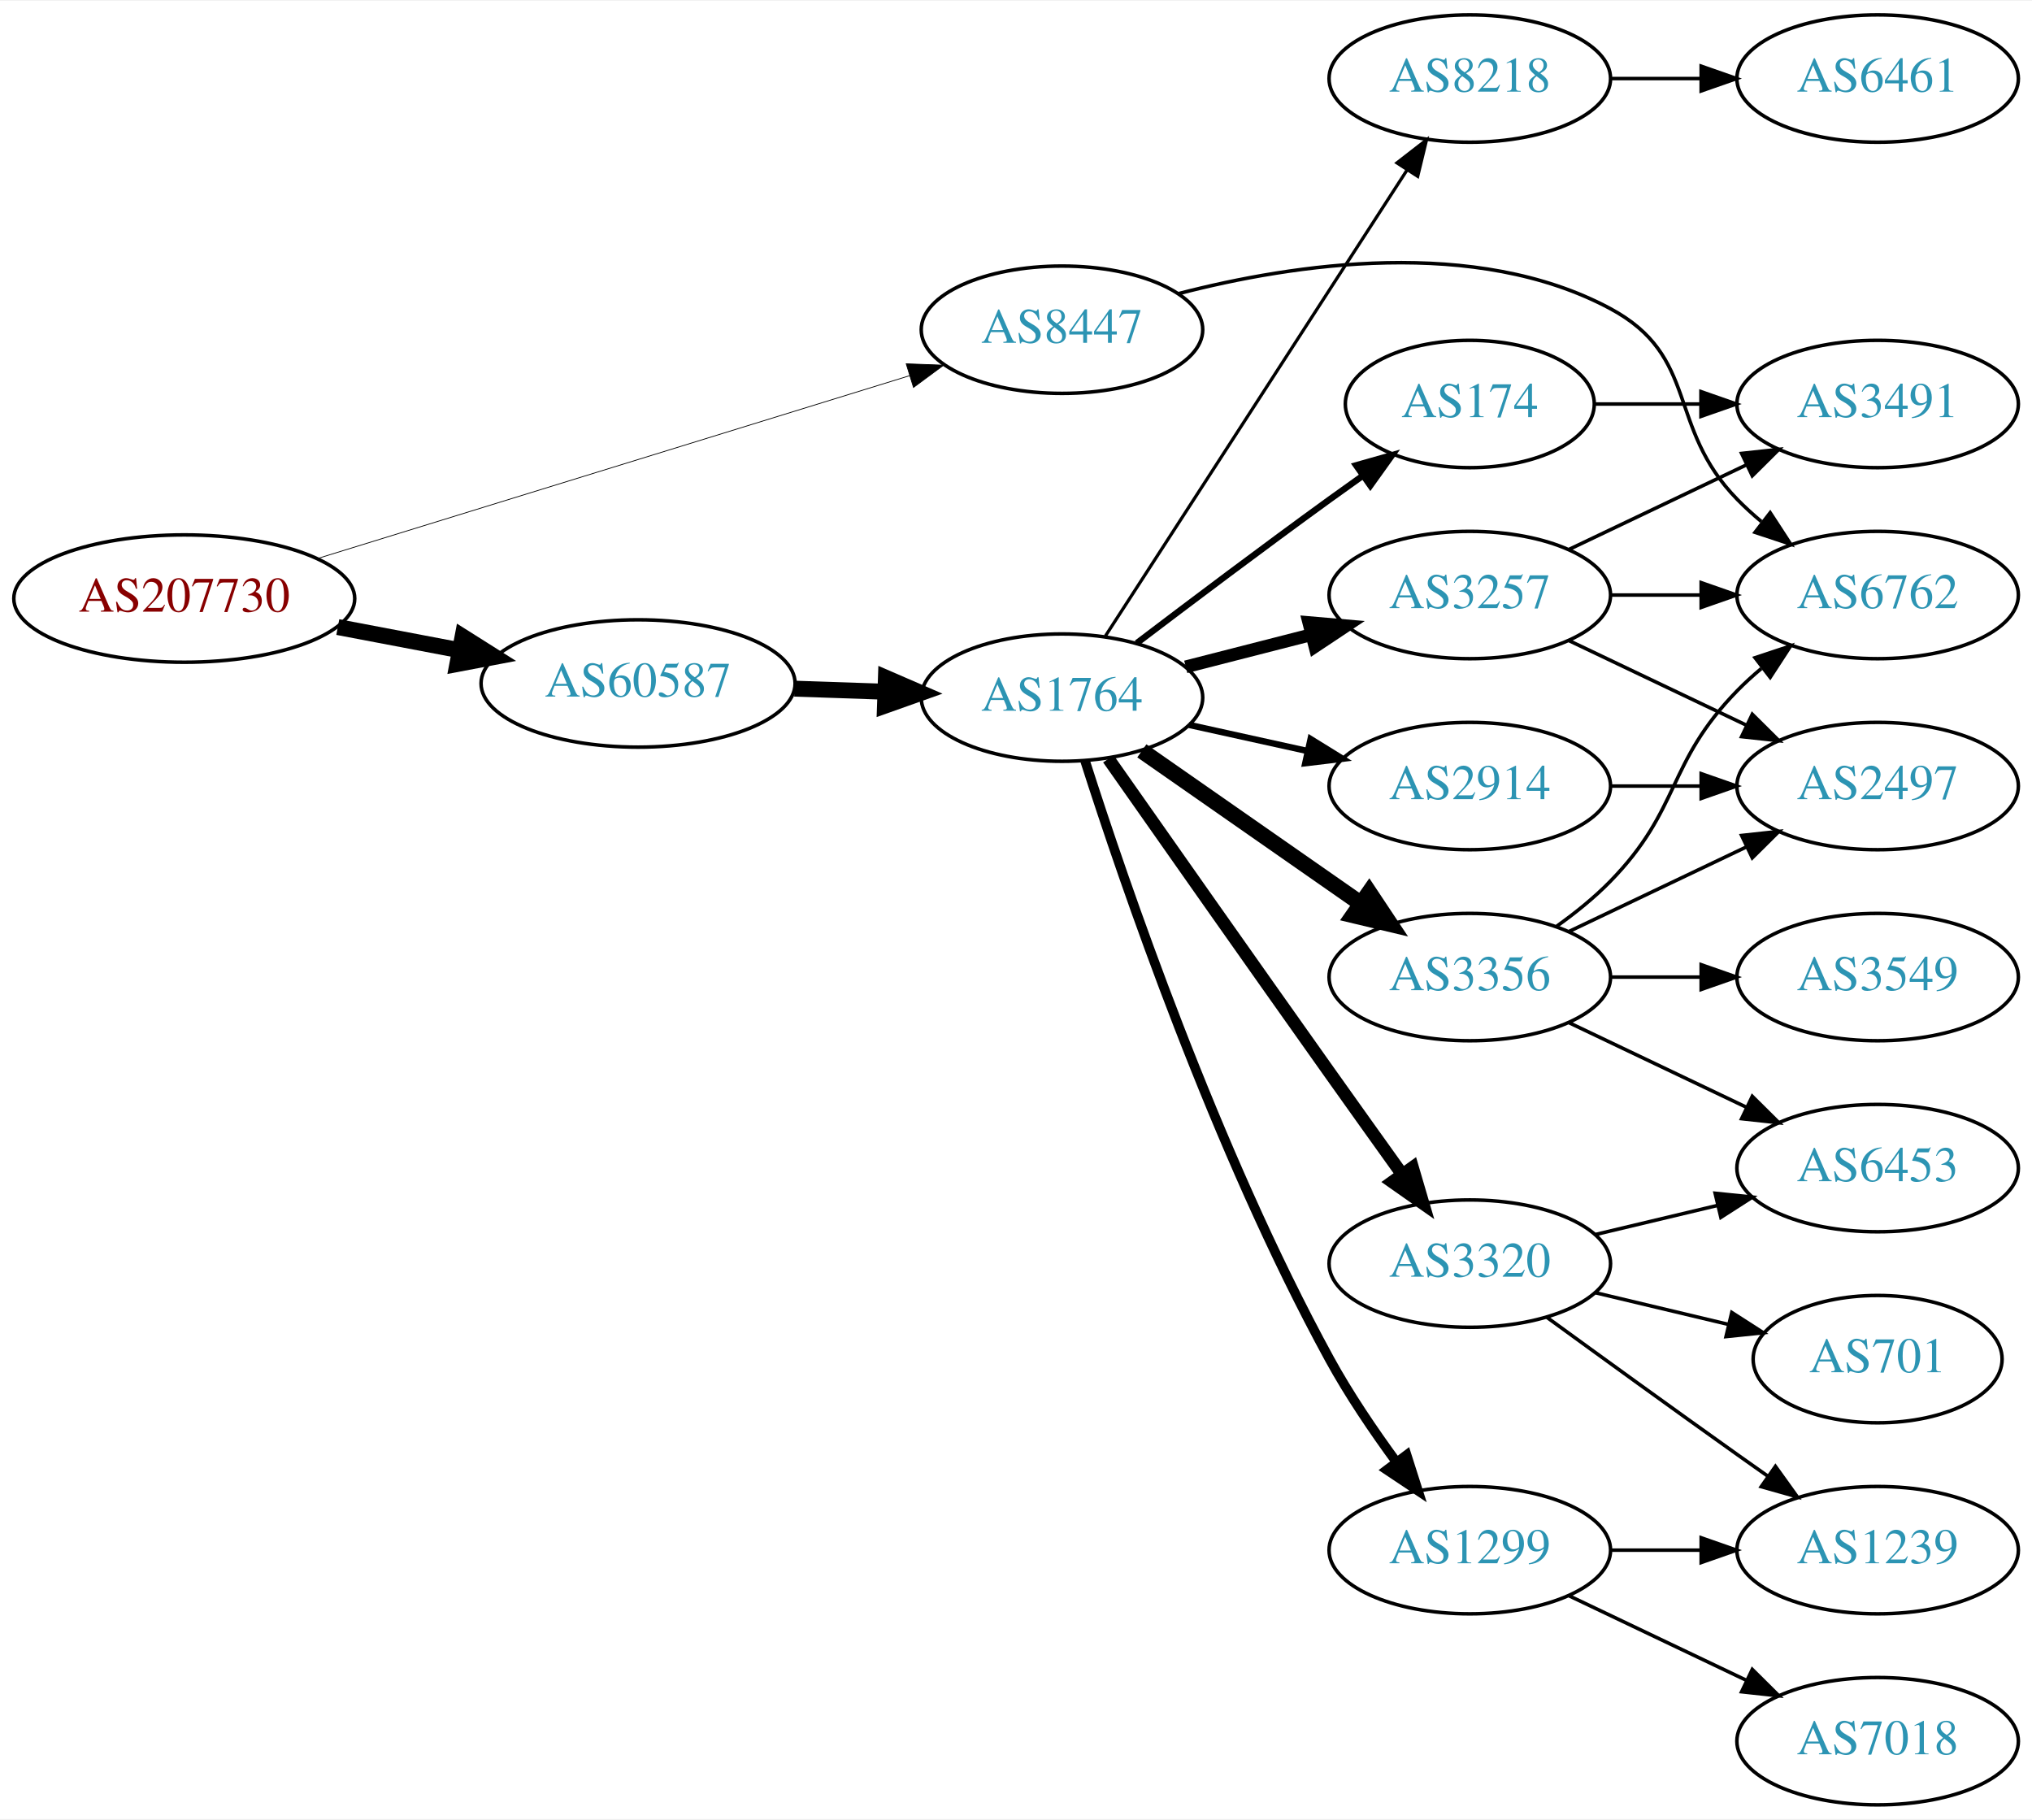
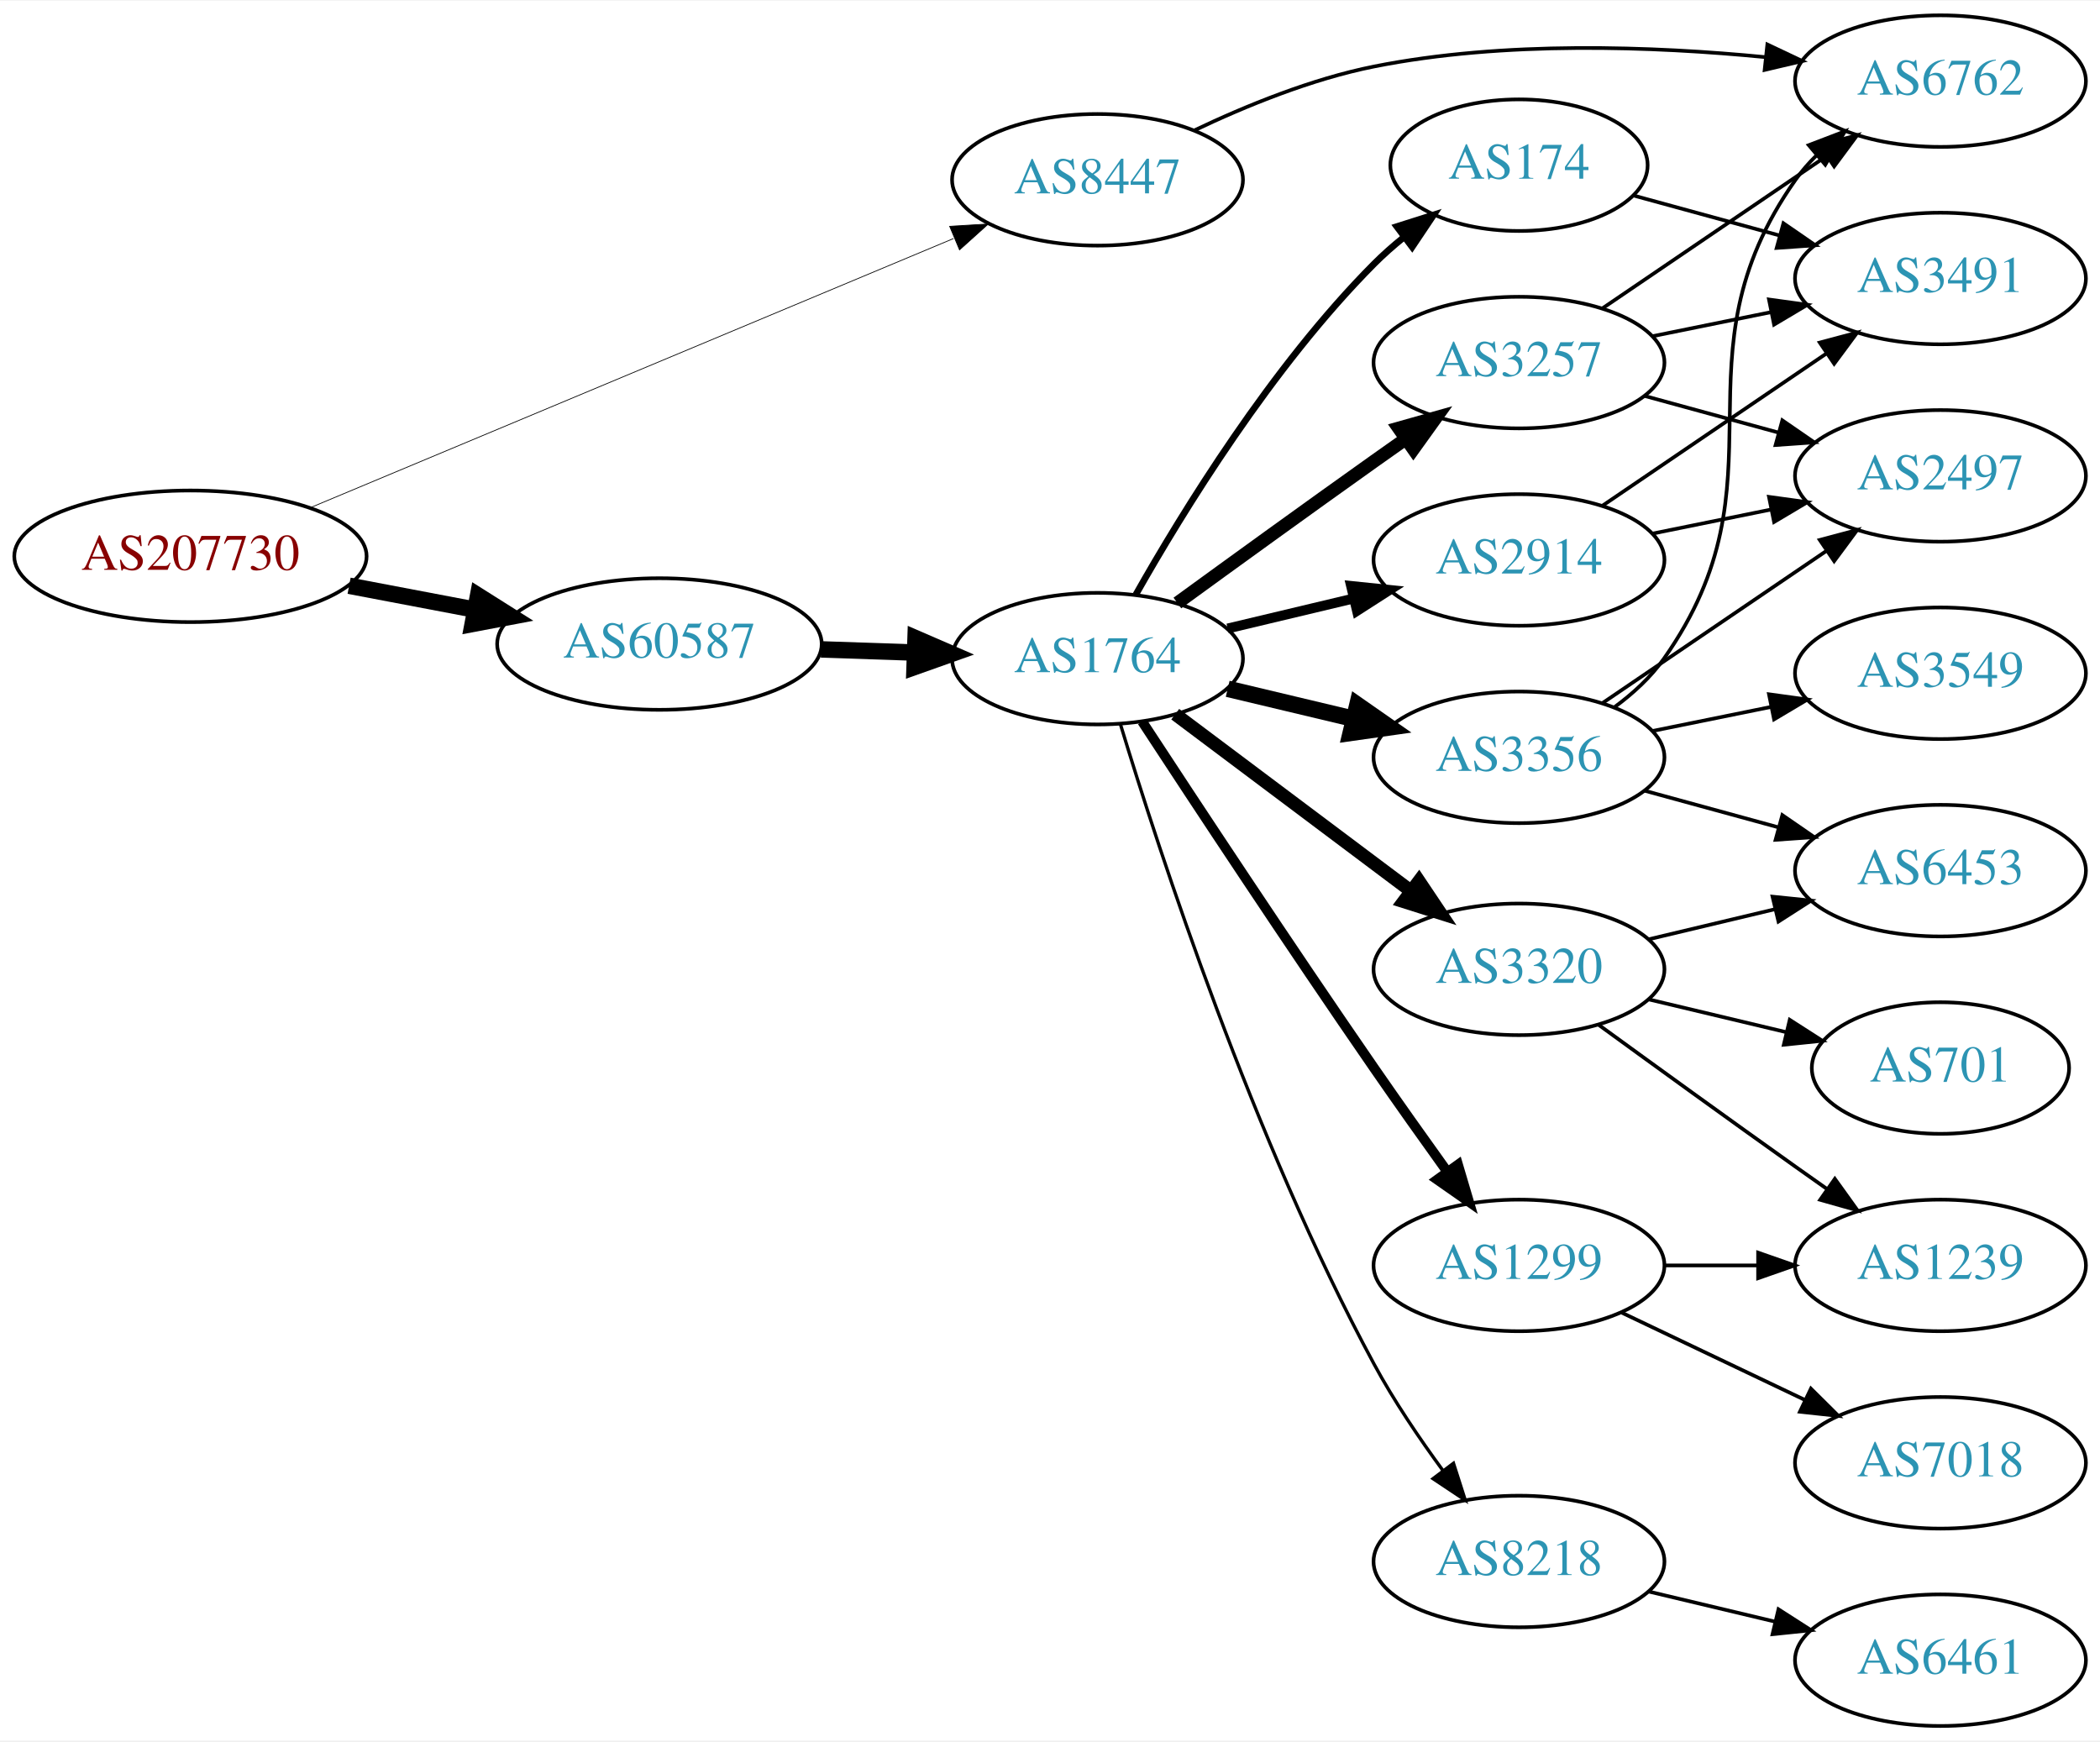
- <svg xmlns="http://www.w3.org/2000/svg" xmlns:xlink="http://www.w3.org/1999/xlink" width="574pt" height="514pt" viewBox="0.00 0.00 574.46 514.00">
-   <g id="graph0" class="graph" transform="scale(1 1) rotate(0) translate(4 510)">
-     <polygon fill="white" stroke="none" points="-4,4 -4,-510 570.463,-510 570.463,4 -4,4" />
+ <svg xmlns="http://www.w3.org/2000/svg" xmlns:xlink="http://www.w3.org/1999/xlink" width="574pt" height="476pt" viewBox="0.00 0.00 574.46 476.00">
+   <g id="graph0" class="graph" transform="scale(1 1) rotate(0) translate(4 472)">
+     <polygon fill="white" stroke="none" points="-4,4 -4,-472 570.463,-472 570.463,4 -4,4" />
    <g id="node1" class="node">
      <g id="a_node1">
        <a xlink:href="/asn/207730" xlink:title="AS207730 ~ Sappi Europe S.A. [AT]">
-           <ellipse fill="#ffffff" stroke="black" cx="48.096" cy="-341" rx="48.192" ry="18" />
-           <text text-anchor="middle" x="48.096" y="-337.3" font-family="Times,serif" font-size="14.00" fill="#880000">AS207730</text>
+           <ellipse fill="#ffffff" stroke="black" cx="48.096" cy="-320" rx="48.192" ry="18" />
+           <text text-anchor="middle" x="48.096" y="-316.3" font-family="Times,serif" font-size="14.00" fill="#880000">AS207730</text>
        </a>
      </g>
    </g>
    <g id="node2" class="node">
      <g id="a_node2">
        <a xlink:href="/asn/8447" xlink:title="AS8447 ~ A1 Telekom Austria AG [AT]">
-           <ellipse fill="#ffffff" stroke="black" cx="296.23" cy="-417" rx="39.794" ry="18" />
-           <text text-anchor="middle" x="296.23" y="-413.3" font-family="Times,serif" font-size="14.00" fill="#2c94b3">AS8447</text>
+           <ellipse fill="#ffffff" stroke="black" cx="296.23" cy="-423" rx="39.794" ry="18" />
+           <text text-anchor="middle" x="296.23" y="-419.3" font-family="Times,serif" font-size="14.00" fill="#2c94b3">AS8447</text>
        </a>
      </g>
    </g>
    <g id="edge1" class="edge">
-       <path fill="none" stroke="black" stroke-width="0.214" d="M85.679,-352.296C130.437,-366.116 206.056,-389.465 253.172,-404.014" />
-       <polygon fill="black" stroke="black" stroke-width="0.214" points="252.185,-407.372 262.772,-406.978 254.25,-400.683 252.185,-407.372" />
+       <path fill="none" stroke="black" stroke-width="0.205" d="M80.77,-333.255C125.835,-352.113 208.357,-386.646 256.841,-406.935" />
+       <polygon fill="black" stroke="black" stroke-width="0.205" points="255.778,-410.284 266.354,-410.916 258.48,-403.827 255.778,-410.284" />
    </g>
    <g id="node3" class="node">
      <g id="a_node3">
        <a xlink:href="/asn/60587" xlink:title="AS60587 ~ XINON GmbH [AT]">
-           <ellipse fill="#ffffff" stroke="black" cx="176.388" cy="-317" rx="44.393" ry="18" />
-           <text text-anchor="middle" x="176.388" y="-313.3" font-family="Times,serif" font-size="14.00" fill="#2c94b3">AS60587</text>
+           <ellipse fill="#ffffff" stroke="black" cx="176.388" cy="-296" rx="44.393" ry="18" />
+           <text text-anchor="middle" x="176.388" y="-292.3" font-family="Times,serif" font-size="14.00" fill="#2c94b3">AS60587</text>
        </a>
      </g>
    </g>
    <g id="edge2" class="edge">
-       <path fill="none" stroke="black" stroke-width="4.5" d="M91.5,-332.942C102.585,-330.835 114.629,-328.546 126.041,-326.378" />
-       <polygon fill="black" stroke="black" stroke-width="4.5" points="126.777,-330.246 135.866,-324.51 125.307,-322.509 126.777,-330.246" />
+       <path fill="none" stroke="black" stroke-width="4.5" d="M91.5,-311.942C102.585,-309.835 114.629,-307.546 126.041,-305.378" />
+       <polygon fill="black" stroke="black" stroke-width="4.5" points="126.777,-309.246 135.866,-303.51 125.307,-301.509 126.777,-309.246" />
    </g>
    <g id="node4" class="node">
      <g id="a_node4">
        <a xlink:href="/asn/6762" xlink:title="AS6762 ~ TELECOM ITALIA SPARKLE S.p.A. [IT]">
-           <ellipse fill="#ffffff" stroke="black" cx="526.816" cy="-342" rx="39.794" ry="18" />
-           <text text-anchor="middle" x="526.816" y="-338.3" font-family="Times,serif" font-size="14.00" fill="#2c94b3">AS6762</text>
+           <ellipse fill="#ffffff" stroke="black" cx="526.816" cy="-450" rx="39.794" ry="18" />
+           <text text-anchor="middle" x="526.816" y="-446.3" font-family="Times,serif" font-size="14.00" fill="#2c94b3">AS6762</text>
        </a>
      </g>
    </g>
    <g id="edge3" class="edge">
-       <path fill="none" stroke="black" d="M329.105,-427.181C361.788,-435.66 413.086,-443.382 451.17,-423 476.601,-409.39 466.997,-389.617 487.17,-369 489.262,-366.861 491.546,-364.782 493.922,-362.79" />
-       <polygon fill="black" stroke="black" points="496.441,-365.268 502.222,-356.389 492.166,-359.725 496.441,-365.268" />
+       <path fill="none" stroke="black" d="M322.692,-436.512C336.765,-443.218 354.812,-450.598 371.877,-454 407.328,-461.069 448.275,-459.554 479.023,-456.552" />
+       <polygon fill="black" stroke="black" points="479.463,-460.025 489.036,-455.487 478.722,-453.064 479.463,-460.025" />
    </g>
    <g id="node5" class="node">
      <g id="a_node5">
        <a xlink:href="/asn/1764" xlink:title="AS1764 ~ NEXTLAYER-AS [AT]">
-           <ellipse fill="#ffffff" stroke="black" cx="296.23" cy="-313" rx="39.794" ry="18" />
-           <text text-anchor="middle" x="296.23" y="-309.3" font-family="Times,serif" font-size="14.00" fill="#2c94b3">AS1764</text>
+           <ellipse fill="#ffffff" stroke="black" cx="296.23" cy="-292" rx="39.794" ry="18" />
+           <text text-anchor="middle" x="296.23" y="-288.3" font-family="Times,serif" font-size="14.00" fill="#2c94b3">AS1764</text>
        </a>
      </g>
    </g>
    <g id="edge4" class="edge">
-       <path fill="none" stroke="black" stroke-width="4.5" d="M220.599,-315.533C228.911,-315.251 237.674,-314.954 246.156,-314.666" />
-       <polygon fill="black" stroke="black" stroke-width="4.5" points="246.454,-318.595 256.315,-314.321 246.187,-310.725 246.454,-318.595" />
+       <path fill="none" stroke="black" stroke-width="4.5" d="M220.599,-294.533C228.911,-294.251 237.674,-293.954 246.156,-293.666" />
+       <polygon fill="black" stroke="black" stroke-width="4.5" points="246.454,-297.595 256.315,-293.321 246.187,-289.725 246.454,-297.595" />
    </g>
    <g id="node6" class="node">
      <g id="a_node6">
        <a xlink:href="/asn/174" xlink:title="AS174 ~ Cogent Communications [US]">
-           <ellipse fill="#ffffff" stroke="black" cx="411.523" cy="-396" rx="35.194" ry="18" />
-           <text text-anchor="middle" x="411.523" y="-392.3" font-family="Times,serif" font-size="14.00" fill="#2c94b3">AS174</text>
+           <ellipse fill="#ffffff" stroke="black" cx="411.523" cy="-427" rx="35.194" ry="18" />
+           <text text-anchor="middle" x="411.523" y="-423.3" font-family="Times,serif" font-size="14.00" fill="#2c94b3">AS174</text>
        </a>
      </g>
    </g>
    <g id="edge5" class="edge">
-       <path fill="none" stroke="black" stroke-width="1.8" d="M317.369,-328.398C332.314,-339.753 353.243,-355.508 371.877,-369 374.905,-371.193 378.084,-373.463 381.262,-375.713" />
-       <polygon fill="black" stroke="black" stroke-width="1.8" points="379.379,-378.668 389.573,-381.555 383.405,-372.941 379.379,-378.668" />
+       <path fill="none" stroke="black" stroke-width="1.8" d="M306.69,-309.49C319.472,-332.096 343.904,-371.886 371.877,-400 374.377,-402.513 377.138,-404.949 379.999,-407.261" />
+       <polygon fill="black" stroke="black" stroke-width="1.8" points="378.097,-410.21 388.196,-413.413 382.299,-404.611 378.097,-410.21" />
    </g>
    <g id="node7" class="node">
      <g id="a_node7">
-         <a xlink:href="/asn/3257" xlink:title="AS3257 ~ GTT [DE]">
-           <ellipse fill="#ffffff" stroke="black" cx="411.523" cy="-342" rx="39.794" ry="18" />
-           <text text-anchor="middle" x="411.523" y="-338.3" font-family="Times,serif" font-size="14.00" fill="#2c94b3">AS3257</text>
+         <a xlink:href="/asn/3356" xlink:title="AS3356 ~ Level 3 Parent, LLC [US]">
+           <ellipse fill="#ffffff" stroke="black" cx="411.523" cy="-265" rx="39.794" ry="18" />
+           <text text-anchor="middle" x="411.523" y="-261.3" font-family="Times,serif" font-size="14.00" fill="#2c94b3">AS3356</text>
        </a>
      </g>
    </g>
    <g id="edge6" class="edge">
-       <path fill="none" stroke="black" stroke-width="3.6" d="M331.222,-321.701C342.424,-324.568 355.042,-327.798 366.862,-330.824" />
-       <polygon fill="black" stroke="black" stroke-width="3.6" points="366,-334.216 376.555,-333.305 367.736,-327.435 366,-334.216" />
+       <path fill="none" stroke="black" stroke-width="4.5" d="M331.837,-283.752C342.709,-281.162 354.863,-278.265 366.305,-275.538" />
+       <polygon fill="black" stroke="black" stroke-width="4.5" points="367.313,-279.346 376.128,-273.197 365.487,-271.685 367.313,-279.346" />
    </g>
    <g id="node8" class="node">
      <g id="a_node8">
-         <a xlink:href="/asn/1299" xlink:title="AS1299 ~ Telia Carrier [EU]">
-           <ellipse fill="#ffffff" stroke="black" cx="411.523" cy="-72" rx="39.794" ry="18" />
-           <text text-anchor="middle" x="411.523" y="-68.3" font-family="Times,serif" font-size="14.00" fill="#2c94b3">AS1299</text>
+         <a xlink:href="/asn/2914" xlink:title="AS2914 ~ NTT America, Inc. [US]">
+           <ellipse fill="#ffffff" stroke="black" cx="411.523" cy="-319" rx="39.794" ry="18" />
+           <text text-anchor="middle" x="411.523" y="-315.3" font-family="Times,serif" font-size="14.00" fill="#2c94b3">AS2914</text>
        </a>
      </g>
    </g>
    <g id="edge7" class="edge">
-       <path fill="none" stroke="black" stroke-width="2.7" d="M302.77,-295.088C313.65,-261.024 339.587,-185.038 371.877,-126 377.326,-116.036 384.305,-105.743 390.829,-96.851" />
-       <polygon fill="black" stroke="black" stroke-width="2.7" points="393.663,-98.906 396.879,-88.811 388.069,-94.697 393.663,-98.906" />
+       <path fill="none" stroke="black" stroke-width="2.7" d="M331.837,-300.248C342.709,-302.838 354.863,-305.735 366.305,-308.462" />
+       <polygon fill="black" stroke="black" stroke-width="2.7" points="365.589,-311.889 376.128,-310.803 367.212,-305.08 365.589,-311.889" />
    </g>
    <g id="node9" class="node">
      <g id="a_node9">
        <a xlink:href="/asn/3320" xlink:title="AS3320 ~ DTAG [DE]">
-           <ellipse fill="#ffffff" stroke="black" cx="411.523" cy="-153" rx="39.794" ry="18" />
-           <text text-anchor="middle" x="411.523" y="-149.3" font-family="Times,serif" font-size="14.00" fill="#2c94b3">AS3320</text>
+           <ellipse fill="#ffffff" stroke="black" cx="411.523" cy="-207" rx="39.794" ry="18" />
+           <text text-anchor="middle" x="411.523" y="-203.3" font-family="Times,serif" font-size="14.00" fill="#2c94b3">AS3320</text>
        </a>
      </g>
    </g>
    <g id="edge8" class="edge">
-       <path fill="none" stroke="black" stroke-width="3.6" d="M309.343,-295.713C324.077,-274.707 349.726,-238.201 371.877,-207 378.552,-197.597 385.912,-187.297 392.401,-178.237" />
-       <polygon fill="black" stroke="black" stroke-width="3.6" points="395.324,-180.167 398.306,-170.001 389.635,-176.089 395.324,-180.167" />
+       <path fill="none" stroke="black" stroke-width="3.6" d="M317.485,-276.804C335.417,-263.35 361.787,-243.565 381.879,-228.491" />
+       <polygon fill="black" stroke="black" stroke-width="3.6" points="384.163,-231.152 390.062,-222.351 379.962,-225.553 384.163,-231.152" />
    </g>
    <g id="node10" class="node">
      <g id="a_node10">
-         <a xlink:href="/asn/2914" xlink:title="AS2914 ~ NTT America, Inc. [US]">
-           <ellipse fill="#ffffff" stroke="black" cx="411.523" cy="-288" rx="39.794" ry="18" />
-           <text text-anchor="middle" x="411.523" y="-284.3" font-family="Times,serif" font-size="14.00" fill="#2c94b3">AS2914</text>
+         <a xlink:href="/asn/1299" xlink:title="AS1299 ~ Telia Carrier [EU]">
+           <ellipse fill="#ffffff" stroke="black" cx="411.523" cy="-126" rx="39.794" ry="18" />
+           <text text-anchor="middle" x="411.523" y="-122.3" font-family="Times,serif" font-size="14.00" fill="#2c94b3">AS1299</text>
        </a>
      </g>
    </g>
    <g id="edge9" class="edge">
-       <path fill="none" stroke="black" stroke-width="1.8" d="M332.146,-305.295C342.699,-302.967 354.438,-300.376 365.55,-297.924" />
-       <polygon fill="black" stroke="black" stroke-width="1.8" points="366.516,-301.295 375.527,-295.722 365.008,-294.46 366.516,-301.295" />
+       <path fill="none" stroke="black" stroke-width="2.7" d="M308.436,-274.804C322.888,-252.716 348.9,-213.261 371.877,-180 378.332,-170.655 385.542,-160.506 391.97,-151.555" />
+       <polygon fill="black" stroke="black" stroke-width="2.7" points="394.836,-153.565 397.843,-143.406 389.157,-149.472 394.836,-153.565" />
    </g>
    <g id="node11" class="node">
      <g id="a_node11">
-         <a xlink:href="/asn/3356" xlink:title="AS3356 ~ Level 3 Parent, LLC [US]">
-           <ellipse fill="#ffffff" stroke="black" cx="411.523" cy="-234" rx="39.794" ry="18" />
-           <text text-anchor="middle" x="411.523" y="-230.3" font-family="Times,serif" font-size="14.00" fill="#2c94b3">AS3356</text>
+         <a xlink:href="/asn/3257" xlink:title="AS3257 ~ GTT [DE]">
+           <ellipse fill="#ffffff" stroke="black" cx="411.523" cy="-373" rx="39.794" ry="18" />
+           <text text-anchor="middle" x="411.523" y="-369.3" font-family="Times,serif" font-size="14.00" fill="#2c94b3">AS3257</text>
        </a>
      </g>
    </g>
    <g id="edge10" class="edge">
-       <path fill="none" stroke="black" stroke-width="4.5" d="M318.806,-297.955C336.367,-285.71 361.34,-268.295 380.795,-254.73" />
-       <polygon fill="black" stroke="black" stroke-width="4.5" points="383.077,-257.939 389.027,-248.989 378.572,-251.479 383.077,-257.939" />
+       <path fill="none" stroke="black" stroke-width="3.6" d="M318.078,-307.222C333.012,-318.091 353.626,-333.025 371.877,-346 374.697,-348.005 377.64,-350.085 380.588,-352.159" />
+       <polygon fill="black" stroke="black" stroke-width="3.6" points="378.616,-355.05 388.813,-357.926 382.634,-349.319 378.616,-355.05" />
    </g>
    <g id="node12" class="node">
      <g id="a_node12">
        <a xlink:href="/asn/8218" xlink:title="AS8218 ~ legacy Neotelecoms [FR]">
-           <ellipse fill="#ffffff" stroke="black" cx="411.523" cy="-488" rx="39.794" ry="18" />
-           <text text-anchor="middle" x="411.523" y="-484.3" font-family="Times,serif" font-size="14.00" fill="#2c94b3">AS8218</text>
+           <ellipse fill="#ffffff" stroke="black" cx="411.523" cy="-45" rx="39.794" ry="18" />
+           <text text-anchor="middle" x="411.523" y="-41.3" font-family="Times,serif" font-size="14.00" fill="#2c94b3">AS8218</text>
        </a>
      </g>
    </g>
    <g id="edge11" class="edge">
-       <path fill="none" stroke="black" stroke-width="0.9" d="M308.507,-330.419C328.527,-361.343 370.364,-425.967 393.764,-462.113" />
-       <polygon fill="black" stroke="black" stroke-width="0.9" points="390.919,-464.159 399.292,-470.651 396.795,-460.354 390.919,-464.159" />
-     </g>
-     <g id="node15" class="node">
-       <g id="a_node15">
+       <path fill="none" stroke="black" stroke-width="0.9" d="M302.499,-274.044C313.102,-239.133 338.847,-160.169 371.877,-99 377.273,-89.006 384.239,-78.707 390.768,-69.818" />
+       <polygon fill="black" stroke="black" stroke-width="0.9" points="393.601,-71.875 396.828,-61.783 388.012,-67.66 393.601,-71.875" />
+     </g>
+     <g id="node16" class="node">
+       <g id="a_node16">
        <a xlink:href="/asn/3491" xlink:title="AS3491 ~ PCCW Global, Inc. [US]">
          <ellipse fill="#ffffff" stroke="black" cx="526.816" cy="-396" rx="39.794" ry="18" />
          <text text-anchor="middle" x="526.816" y="-392.3" font-family="Times,serif" font-size="14.00" fill="#2c94b3">AS3491</text>
        </a>
      </g>
    </g>
-     <g id="edge14" class="edge">
-       <path fill="none" stroke="black" d="M446.822,-396C456.199,-396 466.55,-396 476.584,-396" />
-       <polygon fill="black" stroke="black" points="476.873,-399.5 486.873,-396 476.873,-392.5 476.873,-399.5" />
-     </g>
-     <g id="edge17" class="edge">
-       <path fill="none" stroke="black" d="M451.195,-342C459.398,-342 468.162,-342 476.694,-342" />
-       <polygon fill="black" stroke="black" points="476.934,-345.5 486.934,-342 476.933,-338.5 476.934,-345.5" />
+     <g id="edge21" class="edge">
+       <path fill="none" stroke="black" d="M442.884,-418.693C455.105,-415.348 469.425,-411.43 482.693,-407.799" />
+       <polygon fill="black" stroke="black" points="483.861,-411.109 492.583,-405.094 482.014,-404.357 483.861,-411.109" />
    </g>
    <g id="edge15" class="edge">
-       <path fill="none" stroke="black" d="M439.66,-354.934C454.654,-362.081 473.475,-371.052 489.698,-378.785" />
-       <polygon fill="black" stroke="black" points="488.368,-382.028 498.901,-383.171 491.38,-375.709 488.368,-382.028" />
-     </g>
-     <g id="node16" class="node">
-       <g id="a_node16">
-         <a xlink:href="/asn/2497" xlink:title="AS2497 ~ Internet Initiative Japan Inc. [JP]">
-           <ellipse fill="#ffffff" stroke="black" cx="526.816" cy="-288" rx="39.794" ry="18" />
-           <text text-anchor="middle" x="526.816" y="-284.3" font-family="Times,serif" font-size="14.00" fill="#2c94b3">AS2497</text>
-         </a>
-       </g>
-     </g>
-     <g id="edge16" class="edge">
-       <path fill="none" stroke="black" d="M439.66,-329.066C454.654,-321.919 473.475,-312.948 489.698,-305.215" />
-       <polygon fill="black" stroke="black" points="491.38,-308.291 498.901,-300.829 488.368,-301.972 491.38,-308.291" />
+       <path fill="none" stroke="black" d="M437.654,-278.736C442.72,-282.474 447.583,-286.918 451.17,-292 485.986,-341.332 452.353,-373.668 487.17,-423 488.851,-425.382 490.813,-427.624 492.944,-429.719" />
+       <polygon fill="black" stroke="black" points="490.789,-432.48 500.685,-436.264 495.308,-427.135 490.789,-432.48" />
    </g>
    <g id="node13" class="node">
      <g id="a_node13">
-         <a xlink:href="/asn/7018" xlink:title="AS7018 ~ AT&amp;T Services, Inc. [US]">
-           <ellipse fill="#ffffff" stroke="black" cx="526.816" cy="-18" rx="39.794" ry="18" />
-           <text text-anchor="middle" x="526.816" y="-14.3" font-family="Times,serif" font-size="14.00" fill="#2c94b3">AS7018</text>
+         <a xlink:href="/asn/2497" xlink:title="AS2497 ~ Internet Initiative Japan Inc. [JP]">
+           <ellipse fill="#ffffff" stroke="black" cx="526.816" cy="-342" rx="39.794" ry="18" />
+           <text text-anchor="middle" x="526.816" y="-338.3" font-family="Times,serif" font-size="14.00" fill="#2c94b3">AS2497</text>
        </a>
      </g>
    </g>
    <g id="edge12" class="edge">
-       <path fill="none" stroke="black" d="M439.66,-59.066C454.654,-51.919 473.475,-42.948 489.698,-35.215" />
-       <polygon fill="black" stroke="black" points="491.38,-38.291 498.901,-30.829 488.368,-31.972 491.38,-38.291" />
+       <path fill="none" stroke="black" d="M434.367,-279.846C451.764,-291.67 476.312,-308.354 495.595,-321.46" />
+       <polygon fill="black" stroke="black" points="493.801,-324.473 504.039,-327.199 497.736,-318.683 493.801,-324.473" />
    </g>
    <g id="node14" class="node">
      <g id="a_node14">
-         <a xlink:href="/asn/1239" xlink:title="AS1239 ~ Sprint [US]">
-           <ellipse fill="#ffffff" stroke="black" cx="526.816" cy="-72" rx="39.794" ry="18" />
-           <text text-anchor="middle" x="526.816" y="-68.3" font-family="Times,serif" font-size="14.00" fill="#2c94b3">AS1239</text>
+         <a xlink:href="/asn/3549" xlink:title="AS3549 ~ Level 3 Parent, LLC [US]">
+           <ellipse fill="#ffffff" stroke="black" cx="526.816" cy="-288" rx="39.794" ry="18" />
+           <text text-anchor="middle" x="526.816" y="-284.3" font-family="Times,serif" font-size="14.00" fill="#2c94b3">AS3549</text>
        </a>
      </g>
    </g>
    <g id="edge13" class="edge">
-       <path fill="none" stroke="black" d="M451.195,-72C459.398,-72 468.162,-72 476.694,-72" />
-       <polygon fill="black" stroke="black" points="476.934,-75.5 486.934,-72 476.933,-68.5 476.934,-75.5" />
-     </g>
-     <g id="edge18" class="edge">
-       <path fill="none" stroke="black" d="M433.371,-137.778C448.305,-126.909 468.919,-111.975 487.17,-99 489.99,-96.995 492.933,-94.915 495.881,-92.841" />
-       <polygon fill="black" stroke="black" points="497.927,-95.681 504.106,-87.074 493.908,-89.95 497.927,-95.681" />
+       <path fill="none" stroke="black" d="M448.059,-272.214C458.288,-274.291 469.588,-276.585 480.331,-278.766" />
+       <polygon fill="black" stroke="black" points="479.91,-282.252 490.406,-280.811 481.303,-275.392 479.91,-282.252" />
+     </g>
+     <g id="node15" class="node">
+       <g id="a_node15">
+         <a xlink:href="/asn/6453" xlink:title="AS6453 ~ TATA COMMUNICATIONS (AMERICA) INC [US]">
+           <ellipse fill="#ffffff" stroke="black" cx="526.816" cy="-234" rx="39.794" ry="18" />
+           <text text-anchor="middle" x="526.816" y="-230.3" font-family="Times,serif" font-size="14.00" fill="#2c94b3">AS6453</text>
+         </a>
+       </g>
+     </g>
+     <g id="edge14" class="edge">
+       <path fill="none" stroke="black" d="M445.902,-255.867C457.324,-252.741 470.274,-249.198 482.373,-245.887" />
+       <polygon fill="black" stroke="black" points="483.563,-249.19 492.284,-243.175 481.715,-242.439 483.563,-249.19" />
+     </g>
+     <g id="edge17" class="edge">
+       <path fill="none" stroke="black" d="M448.059,-326.214C458.288,-328.291 469.588,-330.585 480.331,-332.766" />
+       <polygon fill="black" stroke="black" points="479.91,-336.252 490.406,-334.811 481.303,-329.392 479.91,-336.252" />
+     </g>
+     <g id="edge16" class="edge">
+       <path fill="none" stroke="black" d="M434.367,-333.846C451.764,-345.67 476.312,-362.354 495.595,-375.46" />
+       <polygon fill="black" stroke="black" points="493.801,-378.473 504.039,-381.199 497.736,-372.683 493.801,-378.473" />
+     </g>
+     <g id="edge20" class="edge">
+       <path fill="none" stroke="black" d="M447.13,-215.248C458.002,-217.838 470.156,-220.735 481.598,-223.462" />
+       <polygon fill="black" stroke="black" points="480.882,-226.889 491.421,-225.803 482.505,-220.08 480.882,-226.889" />
    </g>
    <g id="node17" class="node">
      <g id="a_node17">
-         <a xlink:href="/asn/6453" xlink:title="AS6453 ~ TATA COMMUNICATIONS (AMERICA) INC [US]">
-           <ellipse fill="#ffffff" stroke="black" cx="526.816" cy="-180" rx="39.794" ry="18" />
-           <text text-anchor="middle" x="526.816" y="-176.3" font-family="Times,serif" font-size="14.00" fill="#2c94b3">AS6453</text>
-         </a>
-       </g>
-     </g>
-     <g id="edge19" class="edge">
-       <path fill="none" stroke="black" d="M447.13,-161.248C458.002,-163.838 470.156,-166.735 481.598,-169.462" />
-       <polygon fill="black" stroke="black" points="480.882,-172.889 491.421,-171.803 482.505,-166.08 480.882,-172.889" />
+         <a xlink:href="/asn/1239" xlink:title="AS1239 ~ Sprint [US]">
+           <ellipse fill="#ffffff" stroke="black" cx="526.816" cy="-126" rx="39.794" ry="18" />
+           <text text-anchor="middle" x="526.816" y="-122.3" font-family="Times,serif" font-size="14.00" fill="#2c94b3">AS1239</text>
+         </a>
+       </g>
+     </g>
+     <g id="edge18" class="edge">
+       <path fill="none" stroke="black" d="M433.371,-191.778C448.305,-180.909 468.919,-165.975 487.17,-153 489.99,-150.995 492.933,-148.915 495.881,-146.841" />
+       <polygon fill="black" stroke="black" points="497.927,-149.681 504.106,-141.074 493.908,-143.95 497.927,-149.681" />
    </g>
    <g id="node18" class="node">
      <g id="a_node18">
        <a xlink:href="/asn/701" xlink:title="AS701 ~ UUNET [US]">
-           <ellipse fill="#ffffff" stroke="black" cx="526.816" cy="-126" rx="35.194" ry="18" />
-           <text text-anchor="middle" x="526.816" y="-122.3" font-family="Times,serif" font-size="14.00" fill="#2c94b3">AS701</text>
-         </a>
-       </g>
-     </g>
-     <g id="edge20" class="edge">
-       <path fill="none" stroke="black" d="M447.13,-144.752C458.925,-141.942 472.229,-138.771 484.497,-135.847" />
-       <polygon fill="black" stroke="black" points="485.586,-139.186 494.502,-133.463 483.963,-132.376 485.586,-139.186" />
-     </g>
-     <g id="edge21" class="edge">
-       <path fill="none" stroke="black" d="M451.195,-288C459.398,-288 468.162,-288 476.694,-288" />
-       <polygon fill="black" stroke="black" points="476.934,-291.5 486.934,-288 476.933,-284.5 476.934,-291.5" />
-     </g>
-     <g id="edge25" class="edge">
-       <path fill="none" stroke="black" d="M436.117,-248.389C441.373,-252.148 446.705,-256.437 451.17,-261 471.342,-281.617 466.997,-294.383 487.17,-315 489.262,-317.139 491.546,-319.218 493.922,-321.21" />
-       <polygon fill="black" stroke="black" points="492.166,-324.275 502.222,-327.611 496.441,-318.732 492.166,-324.275" />
+           <ellipse fill="#ffffff" stroke="black" cx="526.816" cy="-180" rx="35.194" ry="18" />
+           <text text-anchor="middle" x="526.816" y="-176.3" font-family="Times,serif" font-size="14.00" fill="#2c94b3">AS701</text>
+         </a>
+       </g>
+     </g>
+     <g id="edge19" class="edge">
+       <path fill="none" stroke="black" d="M447.13,-198.752C458.925,-195.942 472.229,-192.771 484.497,-189.847" />
+       <polygon fill="black" stroke="black" points="485.586,-193.186 494.502,-187.463 483.963,-186.376 485.586,-193.186" />
    </g>
    <g id="edge22" class="edge">
-       <path fill="none" stroke="black" d="M439.66,-246.934C454.654,-254.081 473.475,-263.052 489.698,-270.785" />
-       <polygon fill="black" stroke="black" points="488.368,-274.028 498.901,-275.171 491.38,-267.709 488.368,-274.028" />
-     </g>
-     <g id="edge23" class="edge">
-       <path fill="none" stroke="black" d="M439.66,-221.066C454.654,-213.919 473.475,-204.948 489.698,-197.215" />
-       <polygon fill="black" stroke="black" points="491.38,-200.291 498.901,-192.829 488.368,-193.972 491.38,-200.291" />
+       <path fill="none" stroke="black" d="M451.195,-126C459.398,-126 468.162,-126 476.694,-126" />
+       <polygon fill="black" stroke="black" points="476.934,-129.5 486.934,-126 476.933,-122.5 476.934,-129.5" />
    </g>
    <g id="node19" class="node">
      <g id="a_node19">
-         <a xlink:href="/asn/3549" xlink:title="AS3549 ~ Level 3 Parent, LLC [US]">
-           <ellipse fill="#ffffff" stroke="black" cx="526.816" cy="-234" rx="39.794" ry="18" />
-           <text text-anchor="middle" x="526.816" y="-230.3" font-family="Times,serif" font-size="14.00" fill="#2c94b3">AS3549</text>
-         </a>
-       </g>
+         <a xlink:href="/asn/7018" xlink:title="AS7018 ~ AT&amp;T Services, Inc. [US]">
+           <ellipse fill="#ffffff" stroke="black" cx="526.816" cy="-72" rx="39.794" ry="18" />
+           <text text-anchor="middle" x="526.816" y="-68.3" font-family="Times,serif" font-size="14.00" fill="#2c94b3">AS7018</text>
+         </a>
+       </g>
+     </g>
+     <g id="edge23" class="edge">
+       <path fill="none" stroke="black" d="M439.66,-113.066C454.654,-105.919 473.475,-96.948 489.698,-89.215" />
+       <polygon fill="black" stroke="black" points="491.38,-92.291 498.901,-84.829 488.368,-85.972 491.38,-92.291" />
+     </g>
+     <g id="edge26" class="edge">
+       <path fill="none" stroke="black" d="M434.367,-387.846C451.764,-399.67 476.312,-416.354 495.595,-429.46" />
+       <polygon fill="black" stroke="black" points="493.801,-432.473 504.039,-435.199 497.736,-426.683 493.801,-432.473" />
    </g>
    <g id="edge24" class="edge">
-       <path fill="none" stroke="black" d="M451.195,-234C459.398,-234 468.162,-234 476.694,-234" />
-       <polygon fill="black" stroke="black" points="476.934,-237.5 486.934,-234 476.933,-230.5 476.934,-237.5" />
+       <path fill="none" stroke="black" d="M445.902,-363.867C457.324,-360.741 470.274,-357.198 482.373,-353.887" />
+       <polygon fill="black" stroke="black" points="483.563,-357.19 492.284,-351.175 481.715,-350.439 483.563,-357.19" />
+     </g>
+     <g id="edge25" class="edge">
+       <path fill="none" stroke="black" d="M448.059,-380.214C458.288,-382.291 469.588,-384.585 480.331,-386.766" />
+       <polygon fill="black" stroke="black" points="479.91,-390.252 490.406,-388.811 481.303,-383.392 479.91,-390.252" />
    </g>
    <g id="node20" class="node">
      <g id="a_node20">
        <a xlink:href="/asn/6461" xlink:title="AS6461 ~ Zayo Bandwidth [US]">
-           <ellipse fill="#ffffff" stroke="black" cx="526.816" cy="-488" rx="39.794" ry="18" />
-           <text text-anchor="middle" x="526.816" y="-484.3" font-family="Times,serif" font-size="14.00" fill="#2c94b3">AS6461</text>
-         </a>
-       </g>
-     </g>
-     <g id="edge26" class="edge">
-       <path fill="none" stroke="black" d="M451.195,-488C459.398,-488 468.162,-488 476.694,-488" />
-       <polygon fill="black" stroke="black" points="476.934,-491.5 486.934,-488 476.933,-484.5 476.934,-491.5" />
+           <ellipse fill="#ffffff" stroke="black" cx="526.816" cy="-18" rx="39.794" ry="18" />
+           <text text-anchor="middle" x="526.816" y="-14.3" font-family="Times,serif" font-size="14.00" fill="#2c94b3">AS6461</text>
+         </a>
+       </g>
+     </g>
+     <g id="edge27" class="edge">
+       <path fill="none" stroke="black" d="M447.13,-36.752C458.002,-34.162 470.156,-31.265 481.598,-28.538" />
+       <polygon fill="black" stroke="black" points="482.505,-31.92 491.421,-26.197 480.882,-25.111 482.505,-31.92" />
    </g>
  </g>
</svg>
